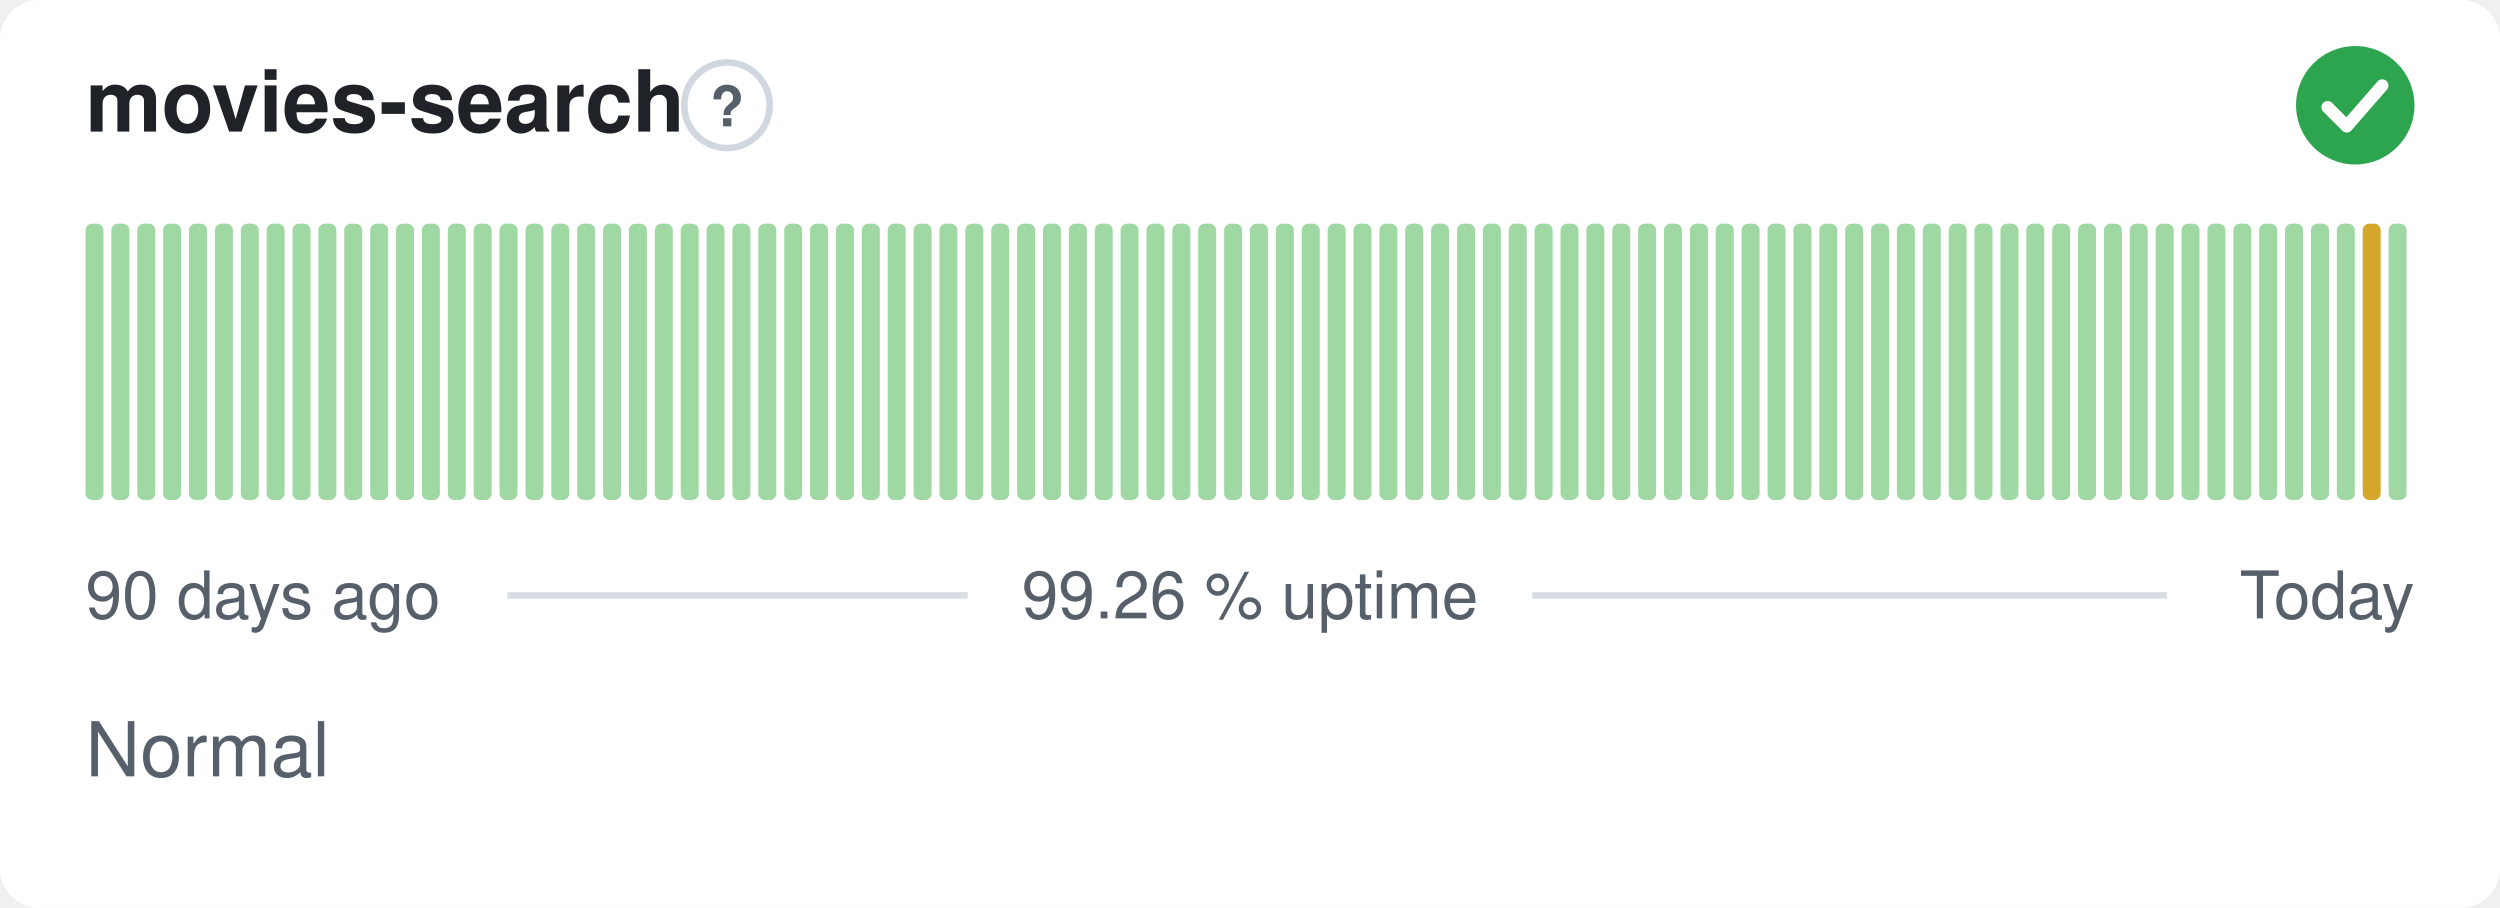
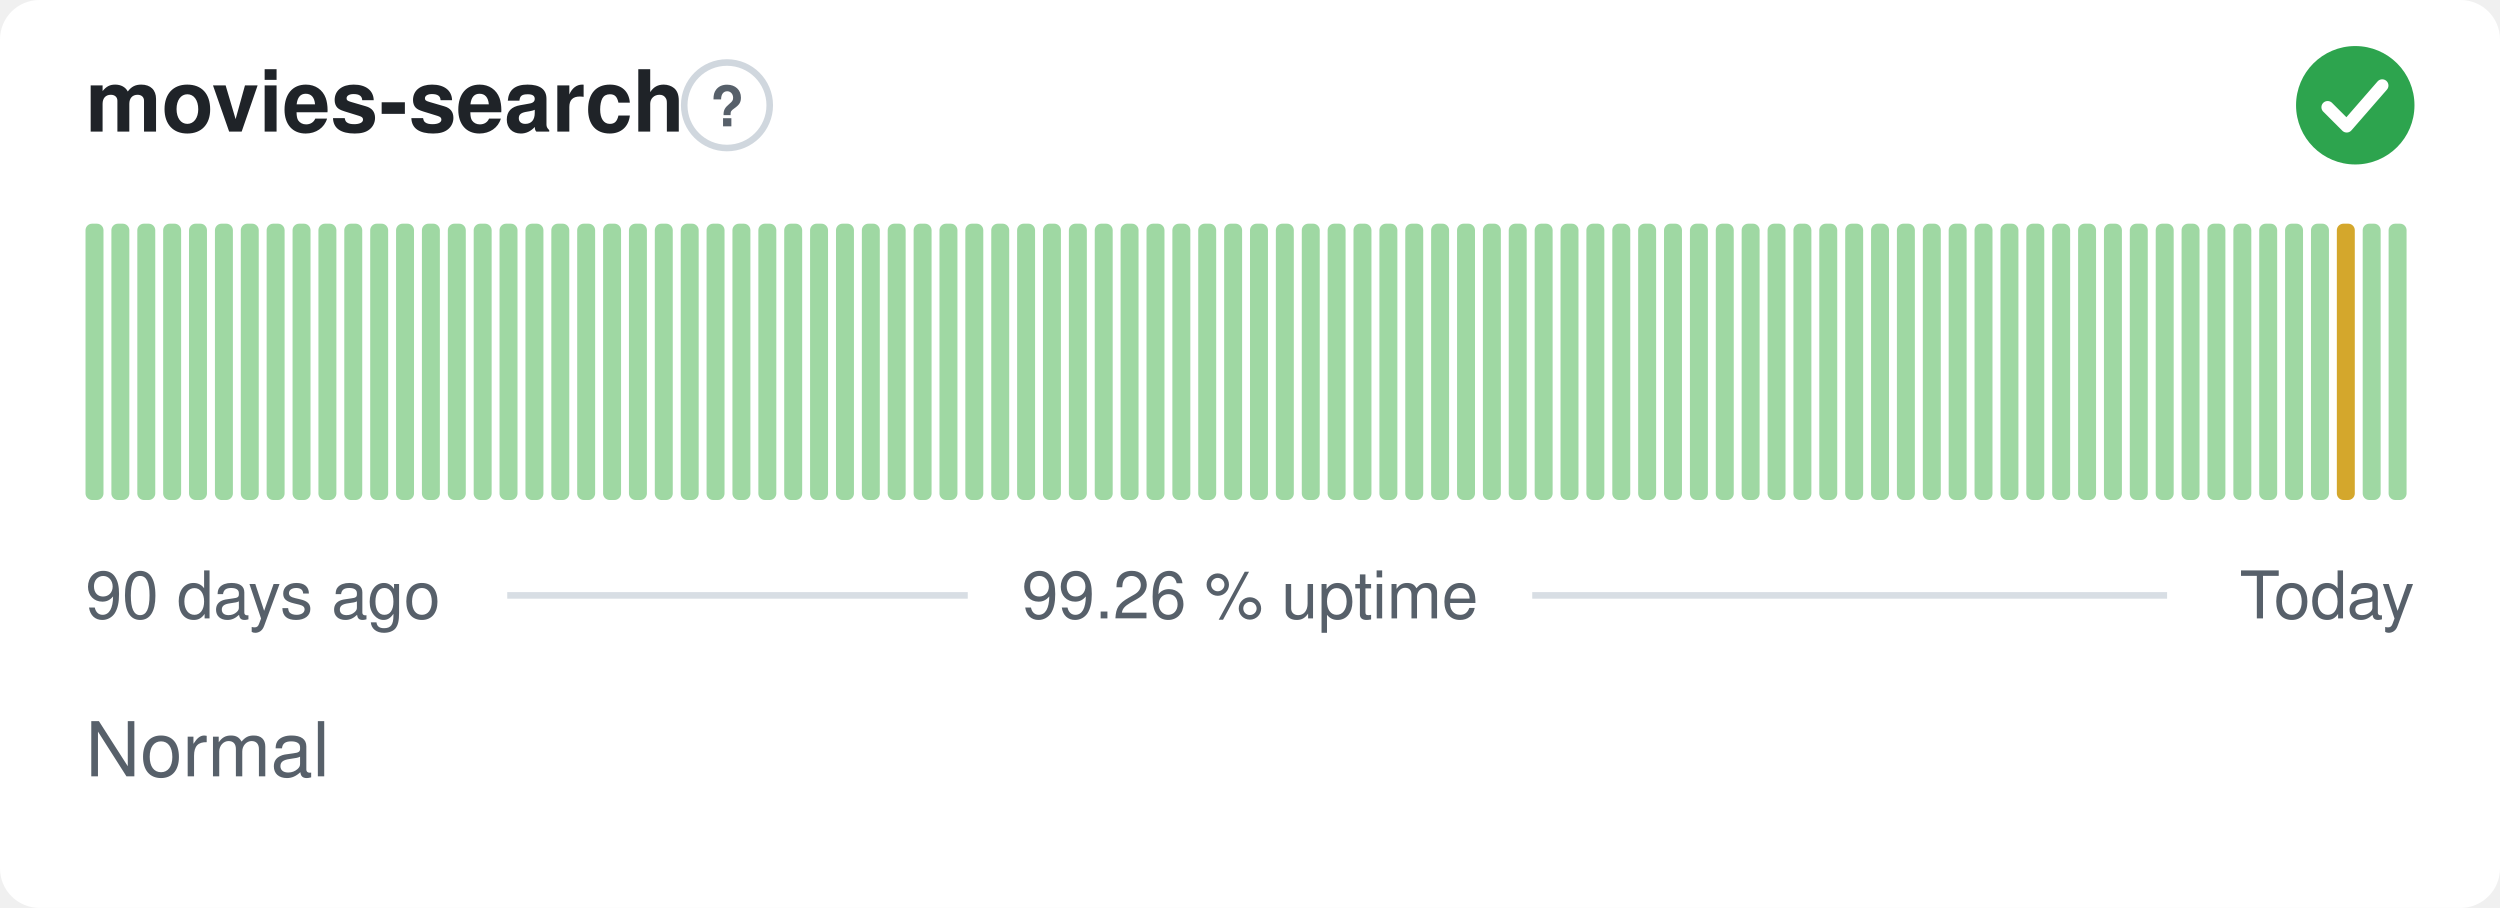
<svg xmlns="http://www.w3.org/2000/svg" width="380" height="138" viewBox="0 0 380 138" role="img" aria-label="movies-search: Normal, 99.26 % uptime over the last 90 days" font-family="-apple-system,BlinkMacSystemFont,'Segoe UI',Helvetica,Arial,sans-serif">
  <style>
    @media (prefers-color-scheme: dark) {
      .bg { fill: #0d1117 }
      .title { fill: #e6edf3 }
      .muted { fill: #8b949e }
      .hint { stroke: #30363d }
      .rule { stroke: #30363d }
      .nodata { fill: #21262d }
    }
  </style>
  <rect class="bg" width="380" height="138" rx="6" fill="#ffffff" />
  <text class="title" x="13" y="20" font-size="13" font-weight="600" fill="#1f2328">movies-search</text>
  <circle class="hint" cx="110.5" cy="16" r="6.5" fill="none" stroke="#d0d7de" stroke-width="1" />
  <text class="muted" x="110.5" y="19.2" text-anchor="middle" font-size="8.5" font-weight="700" fill="#57606a">?</text>
  <circle cx="358" cy="16" r="9" fill="#2da44e" />
  <path d="M353.80 16.30l2.90 2.90 5.40 -6.20" fill="none" stroke="#fff" stroke-width="1.89" stroke-linecap="round" stroke-linejoin="round" />
  <rect x="13.00" y="34.00" width="2.73" height="42.00" rx="1" fill="#9fd8a3" />
  <rect x="16.93" y="34.00" width="2.73" height="42.00" rx="1" fill="#9fd8a3" />
  <rect x="20.87" y="34.00" width="2.73" height="42.00" rx="1" fill="#9fd8a3" />
  <rect x="24.80" y="34.00" width="2.73" height="42.00" rx="1" fill="#9fd8a3" />
  <rect x="28.73" y="34.00" width="2.73" height="42.00" rx="1" fill="#9fd8a3" />
  <rect x="32.67" y="34.00" width="2.73" height="42.00" rx="1" fill="#9fd8a3" />
  <rect x="36.60" y="34.00" width="2.73" height="42.00" rx="1" fill="#9fd8a3" />
  <rect x="40.53" y="34.00" width="2.73" height="42.00" rx="1" fill="#9fd8a3" />
  <rect x="44.47" y="34.00" width="2.73" height="42.00" rx="1" fill="#9fd8a3" />
  <rect x="48.40" y="34.00" width="2.73" height="42.00" rx="1" fill="#9fd8a3" />
  <rect x="52.33" y="34.00" width="2.73" height="42.00" rx="1" fill="#9fd8a3" />
  <rect x="56.27" y="34.00" width="2.73" height="42.00" rx="1" fill="#9fd8a3" />
  <rect x="60.20" y="34.00" width="2.73" height="42.00" rx="1" fill="#9fd8a3" />
  <rect x="64.13" y="34.00" width="2.73" height="42.00" rx="1" fill="#9fd8a3" />
  <rect x="68.07" y="34.00" width="2.73" height="42.00" rx="1" fill="#9fd8a3" />
  <rect x="72.00" y="34.00" width="2.73" height="42.00" rx="1" fill="#9fd8a3" />
  <rect x="75.93" y="34.00" width="2.73" height="42.00" rx="1" fill="#9fd8a3" />
  <rect x="79.87" y="34.00" width="2.73" height="42.00" rx="1" fill="#9fd8a3" />
  <rect x="83.80" y="34.00" width="2.73" height="42.00" rx="1" fill="#9fd8a3" />
  <rect x="87.73" y="34.00" width="2.73" height="42.00" rx="1" fill="#9fd8a3" />
  <rect x="91.67" y="34.00" width="2.73" height="42.00" rx="1" fill="#9fd8a3" />
  <rect x="95.60" y="34.00" width="2.73" height="42.00" rx="1" fill="#9fd8a3" />
  <rect x="99.53" y="34.00" width="2.73" height="42.00" rx="1" fill="#9fd8a3" />
  <rect x="103.47" y="34.00" width="2.73" height="42.00" rx="1" fill="#9fd8a3" />
  <rect x="107.40" y="34.00" width="2.73" height="42.00" rx="1" fill="#9fd8a3" />
  <rect x="111.33" y="34.00" width="2.73" height="42.00" rx="1" fill="#9fd8a3" />
  <rect x="115.27" y="34.00" width="2.73" height="42.00" rx="1" fill="#9fd8a3" />
  <rect x="119.20" y="34.00" width="2.73" height="42.00" rx="1" fill="#9fd8a3" />
  <rect x="123.13" y="34.00" width="2.73" height="42.00" rx="1" fill="#9fd8a3" />
  <rect x="127.07" y="34.00" width="2.73" height="42.00" rx="1" fill="#9fd8a3" />
  <rect x="131.00" y="34.00" width="2.73" height="42.00" rx="1" fill="#9fd8a3" />
  <rect x="134.93" y="34.00" width="2.73" height="42.00" rx="1" fill="#9fd8a3" />
  <rect x="138.87" y="34.00" width="2.73" height="42.00" rx="1" fill="#9fd8a3" />
  <rect x="142.80" y="34.00" width="2.73" height="42.00" rx="1" fill="#9fd8a3" />
  <rect x="146.73" y="34.00" width="2.73" height="42.00" rx="1" fill="#9fd8a3" />
  <rect x="150.67" y="34.00" width="2.73" height="42.00" rx="1" fill="#9fd8a3" />
  <rect x="154.60" y="34.00" width="2.73" height="42.00" rx="1" fill="#9fd8a3" />
  <rect x="158.53" y="34.00" width="2.73" height="42.00" rx="1" fill="#9fd8a3" />
  <rect x="162.47" y="34.00" width="2.73" height="42.00" rx="1" fill="#9fd8a3" />
  <rect x="166.40" y="34.00" width="2.73" height="42.00" rx="1" fill="#9fd8a3" />
  <rect x="170.33" y="34.00" width="2.73" height="42.00" rx="1" fill="#9fd8a3" />
  <rect x="174.27" y="34.00" width="2.73" height="42.00" rx="1" fill="#9fd8a3" />
  <rect x="178.20" y="34.00" width="2.73" height="42.00" rx="1" fill="#9fd8a3" />
  <rect x="182.13" y="34.00" width="2.73" height="42.00" rx="1" fill="#9fd8a3" />
  <rect x="186.07" y="34.00" width="2.73" height="42.00" rx="1" fill="#9fd8a3" />
  <rect x="190.00" y="34.00" width="2.73" height="42.00" rx="1" fill="#9fd8a3" />
  <rect x="193.93" y="34.00" width="2.73" height="42.00" rx="1" fill="#9fd8a3" />
  <rect x="197.87" y="34.00" width="2.73" height="42.00" rx="1" fill="#9fd8a3" />
  <rect x="201.80" y="34.00" width="2.73" height="42.00" rx="1" fill="#9fd8a3" />
  <rect x="205.73" y="34.00" width="2.73" height="42.00" rx="1" fill="#9fd8a3" />
  <rect x="209.67" y="34.00" width="2.73" height="42.00" rx="1" fill="#9fd8a3" />
  <rect x="213.60" y="34.00" width="2.73" height="42.00" rx="1" fill="#9fd8a3" />
  <rect x="217.53" y="34.00" width="2.73" height="42.00" rx="1" fill="#9fd8a3" />
  <rect x="221.47" y="34.00" width="2.73" height="42.00" rx="1" fill="#9fd8a3" />
  <rect x="225.40" y="34.00" width="2.73" height="42.00" rx="1" fill="#9fd8a3" />
  <rect x="229.33" y="34.00" width="2.73" height="42.00" rx="1" fill="#9fd8a3" />
  <rect x="233.27" y="34.00" width="2.73" height="42.00" rx="1" fill="#9fd8a3" />
  <rect x="237.20" y="34.00" width="2.73" height="42.00" rx="1" fill="#9fd8a3" />
  <rect x="241.13" y="34.00" width="2.73" height="42.00" rx="1" fill="#9fd8a3" />
  <rect x="245.07" y="34.00" width="2.73" height="42.00" rx="1" fill="#9fd8a3" />
  <rect x="249.00" y="34.00" width="2.73" height="42.00" rx="1" fill="#9fd8a3" />
  <rect x="252.93" y="34.00" width="2.73" height="42.00" rx="1" fill="#9fd8a3" />
  <rect x="256.87" y="34.00" width="2.73" height="42.00" rx="1" fill="#9fd8a3" />
  <rect x="260.80" y="34.00" width="2.73" height="42.00" rx="1" fill="#9fd8a3" />
  <rect x="264.73" y="34.00" width="2.73" height="42.00" rx="1" fill="#9fd8a3" />
  <rect x="268.67" y="34.00" width="2.73" height="42.00" rx="1" fill="#9fd8a3" />
  <rect x="272.60" y="34.00" width="2.73" height="42.00" rx="1" fill="#9fd8a3" />
  <rect x="276.53" y="34.00" width="2.73" height="42.00" rx="1" fill="#9fd8a3" />
  <rect x="280.47" y="34.00" width="2.73" height="42.00" rx="1" fill="#9fd8a3" />
  <rect x="284.40" y="34.00" width="2.73" height="42.00" rx="1" fill="#9fd8a3" />
  <rect x="288.33" y="34.00" width="2.73" height="42.00" rx="1" fill="#9fd8a3" />
  <rect x="292.27" y="34.00" width="2.73" height="42.00" rx="1" fill="#9fd8a3" />
  <rect x="296.20" y="34.00" width="2.73" height="42.00" rx="1" fill="#9fd8a3" />
  <rect x="300.13" y="34.00" width="2.73" height="42.00" rx="1" fill="#9fd8a3" />
  <rect x="304.07" y="34.00" width="2.73" height="42.00" rx="1" fill="#9fd8a3" />
  <rect x="308.00" y="34.00" width="2.73" height="42.00" rx="1" fill="#9fd8a3" />
  <rect x="311.93" y="34.00" width="2.73" height="42.00" rx="1" fill="#9fd8a3" />
  <rect x="315.87" y="34.00" width="2.73" height="42.00" rx="1" fill="#9fd8a3" />
  <rect x="319.80" y="34.00" width="2.73" height="42.00" rx="1" fill="#9fd8a3" />
  <rect x="323.73" y="34.00" width="2.73" height="42.00" rx="1" fill="#9fd8a3" />
  <rect x="327.67" y="34.00" width="2.73" height="42.00" rx="1" fill="#9fd8a3" />
  <rect x="331.60" y="34.00" width="2.73" height="42.00" rx="1" fill="#9fd8a3" />
  <rect x="335.53" y="34.00" width="2.73" height="42.00" rx="1" fill="#9fd8a3" />
  <rect x="339.47" y="34.00" width="2.73" height="42.00" rx="1" fill="#9fd8a3" />
  <rect x="343.40" y="34.00" width="2.73" height="42.00" rx="1" fill="#9fd8a3" />
  <rect x="347.33" y="34.00" width="2.73" height="42.00" rx="1" fill="#9fd8a3" />
  <rect x="351.27" y="34.00" width="2.73" height="42.00" rx="1" fill="#9fd8a3" />
-   <rect x="355.20" y="34.00" width="2.73" height="42.00" rx="1" fill="#9fd8a3" />
-   <rect x="359.13" y="34.00" width="2.73" height="42.00" rx="1" fill="#d4a72c" />
+   <rect x="355.20" y="34.00" width="2.73" height="42.00" rx="1" fill="#d4a72c" />
+   <rect x="359.13" y="34.00" width="2.73" height="42.00" rx="1" fill="#9fd8a3" />
  <rect x="363.07" y="34.00" width="2.73" height="42.00" rx="1" fill="#9fd8a3" />
  <text class="muted" x="13" y="94" font-size="10" fill="#57606a">90 days ago</text>
  <text class="muted" x="190" y="94" text-anchor="middle" font-size="10" fill="#57606a">99.26 % uptime</text>
  <text class="muted" x="367" y="94" text-anchor="end" font-size="10" fill="#57606a">Today</text>
  <line class="rule" x1="77.1" y1="90.5" x2="147.1" y2="90.5" stroke="#d8dee4" stroke-width="1" />
  <line class="rule" x1="232.9" y1="90.5" x2="329.4" y2="90.5" stroke="#d8dee4" stroke-width="1" />
  <text class="muted" x="13" y="118" font-size="11.5" fill="#57606a">Normal</text>
</svg>
